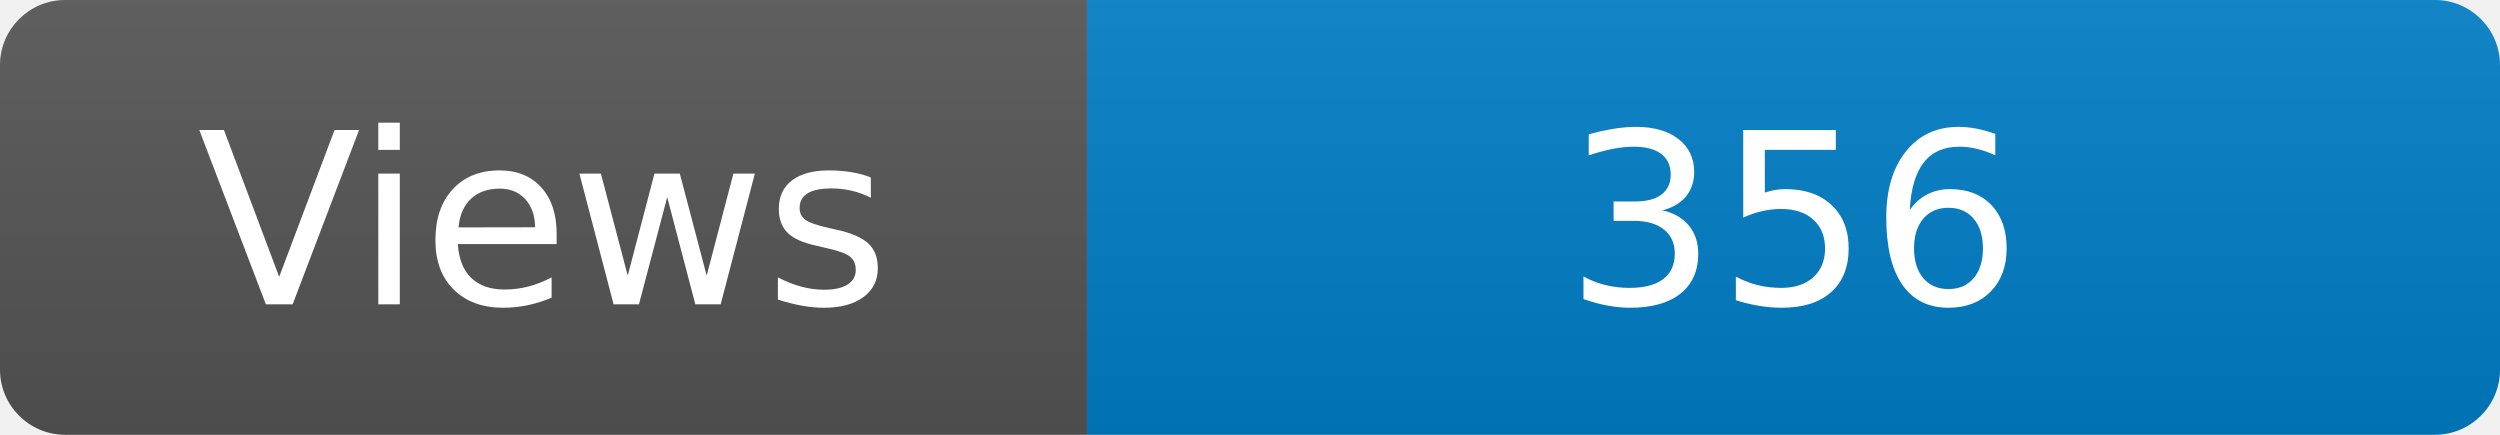
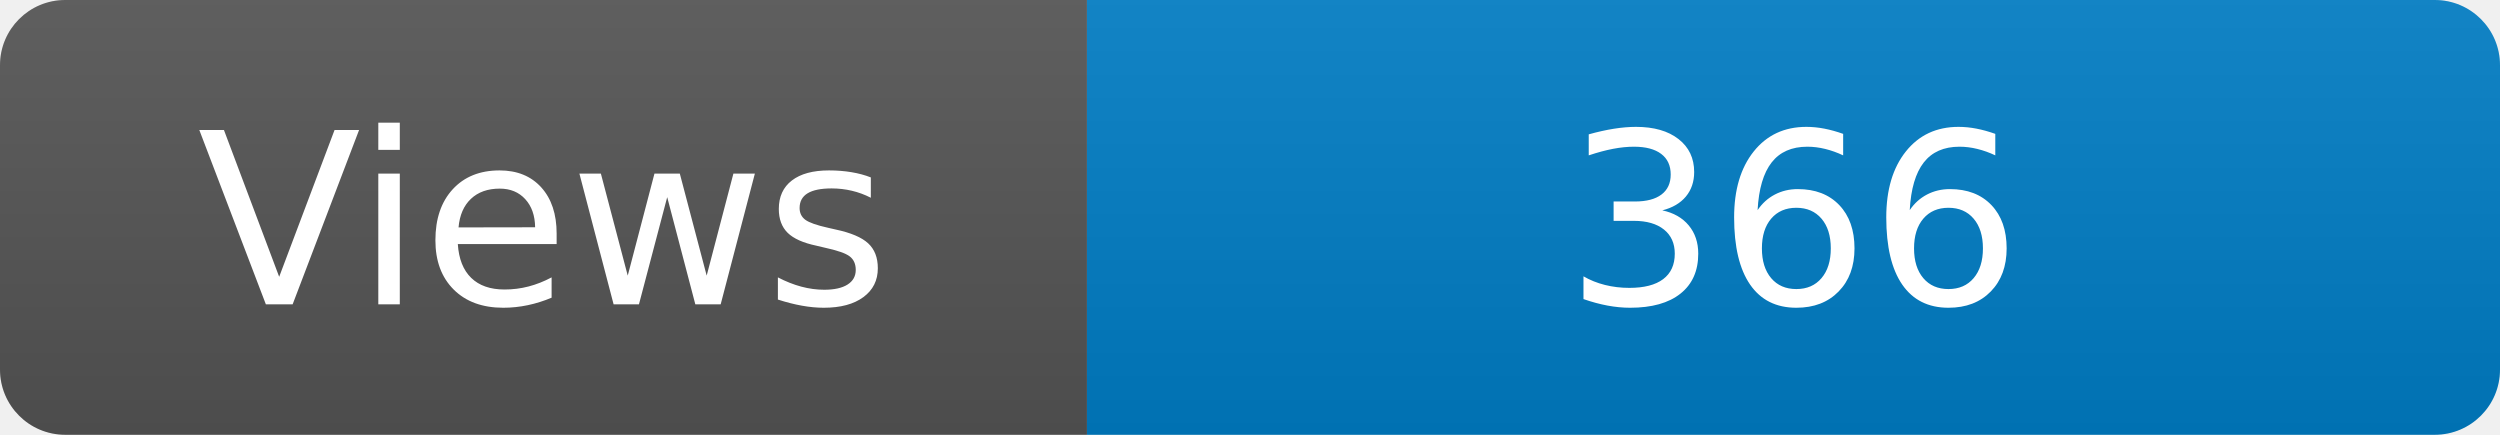
<svg xmlns="http://www.w3.org/2000/svg" width="115" height="20" role="img" aria-label="Maintained?: yes">
  <linearGradient id="s" x2="0" y2="100%">
    <stop offset="0" stop-color="#bbb" stop-opacity=".1" />
    <stop offset="1" stop-opacity=".1" />
  </linearGradient>
  <clipPath id="r">
    <rect width="115" height="20" rx="3" fill="#fff" />
  </clipPath>
  <g clip-path="url(#r)">
    <rect width="50" height="20" fill="#555" />
    <rect x="50" width="160" height="20" fill="#007ec6" />
    <rect width="115" height="20" fill="url(#s)" />
  </g>
  <g fill="#fff" text-anchor="middle" font-family="Verdana,Geneva,DejaVu Sans,sans-serif" font-size="110">
    <text x="250" y="140" transform="scale(.1)" fill="#fff">Views</text>
-     <text x="825" y="140" transform="scale(.1)" fill="#fff">356</text>
+     <text x="825" y="140" transform="scale(.1)" fill="#fff">366</text>
  </g>
</svg>
